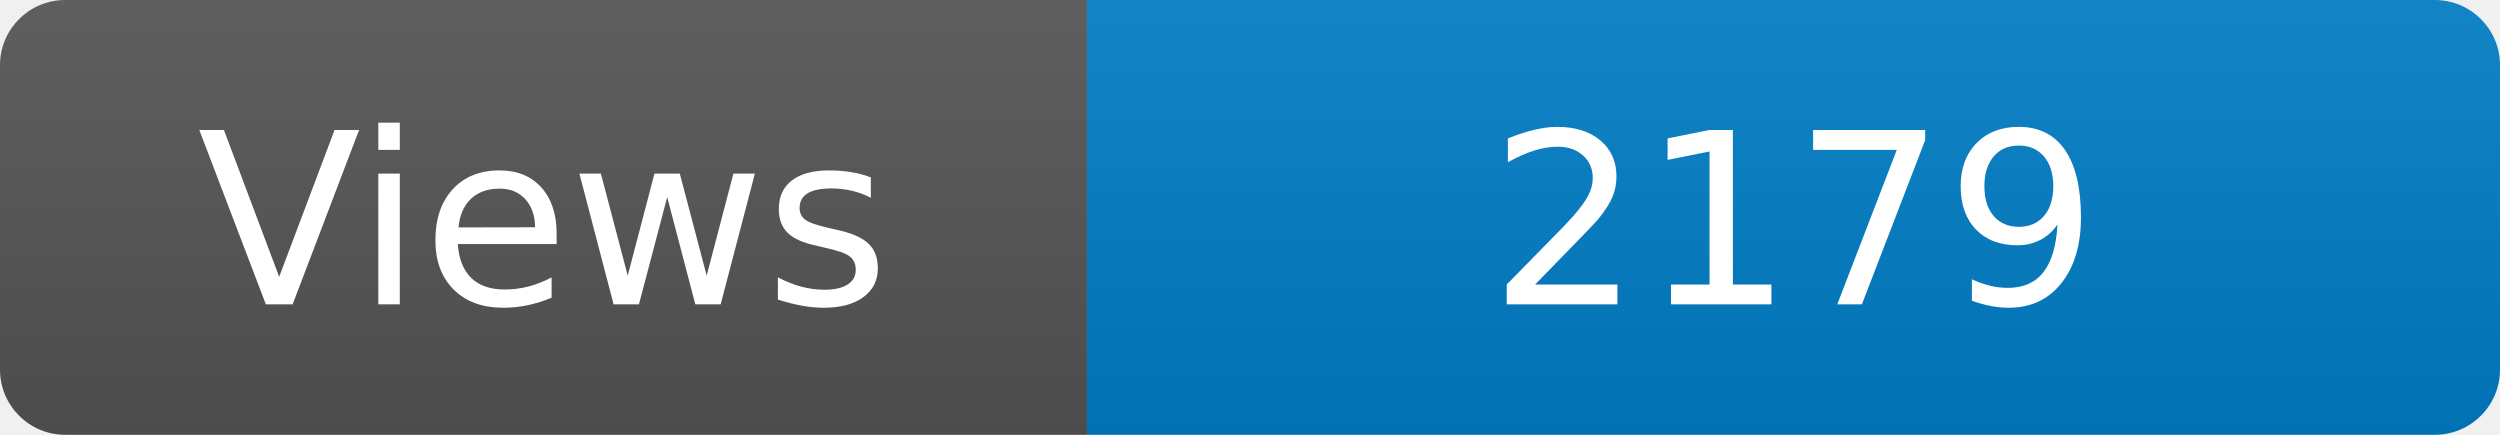
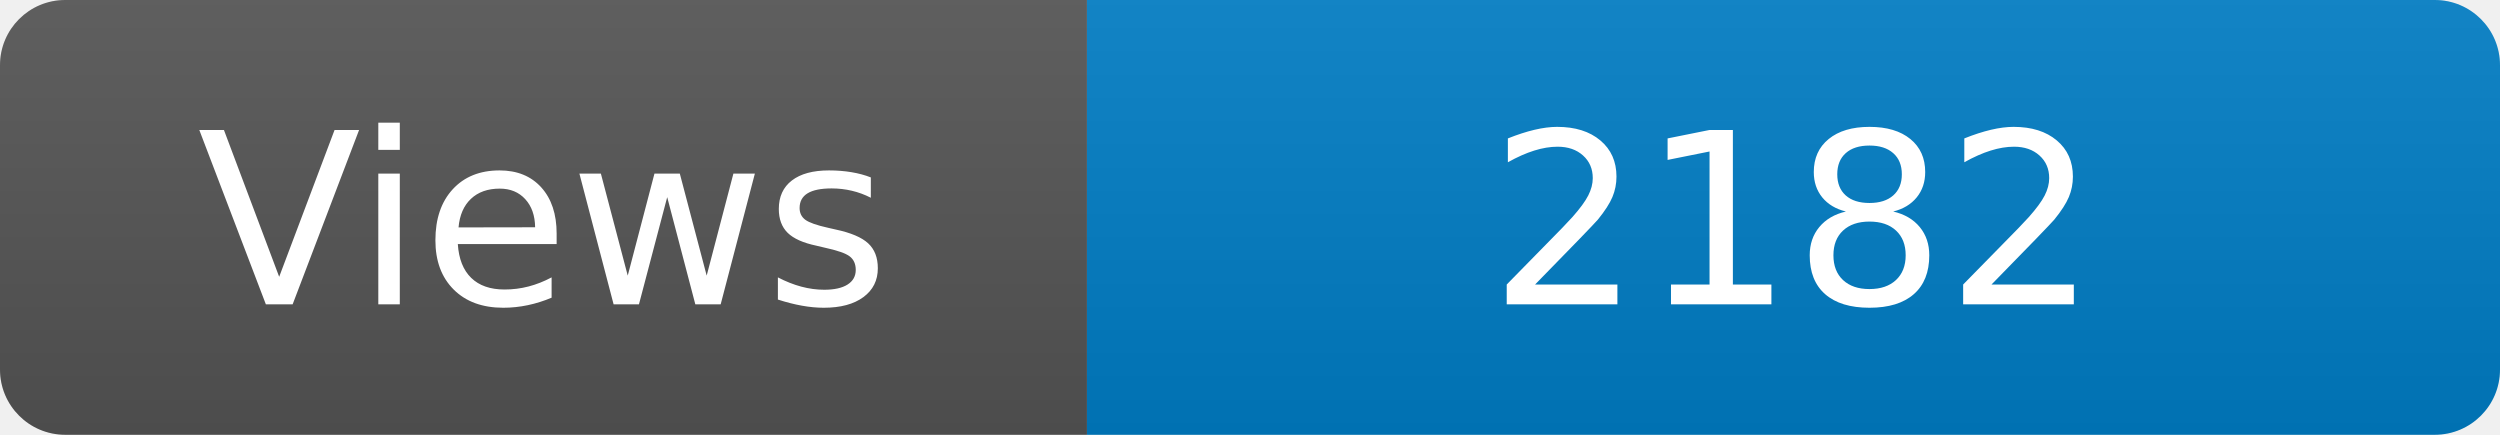
<svg xmlns="http://www.w3.org/2000/svg" width="115" height="20" role="img" aria-label="Maintained?: yes">
  <linearGradient id="s" x2="0" y2="100%">
    <stop offset="0" stop-color="#bbb" stop-opacity=".1" />
    <stop offset="1" stop-opacity=".1" />
  </linearGradient>
  <clipPath id="r">
    <rect width="115" height="20" rx="3" fill="#fff" />
  </clipPath>
  <g clip-path="url(#r)">
    <rect width="50" height="20" fill="#555" />
    <rect x="50" width="160" height="20" fill="#007ec6" />
    <rect width="115" height="20" fill="url(#s)" />
  </g>
  <g fill="#fff" text-anchor="middle" font-family="Verdana,Geneva,DejaVu Sans,sans-serif" font-size="110">
    <text x="250" y="140" transform="scale(.1)" fill="#fff">Views</text>
-     <text x="825" y="140" transform="scale(.1)" fill="#fff">2179</text>
+     <text x="825" y="140" transform="scale(.1)" fill="#fff">2182</text>
  </g>
</svg>
